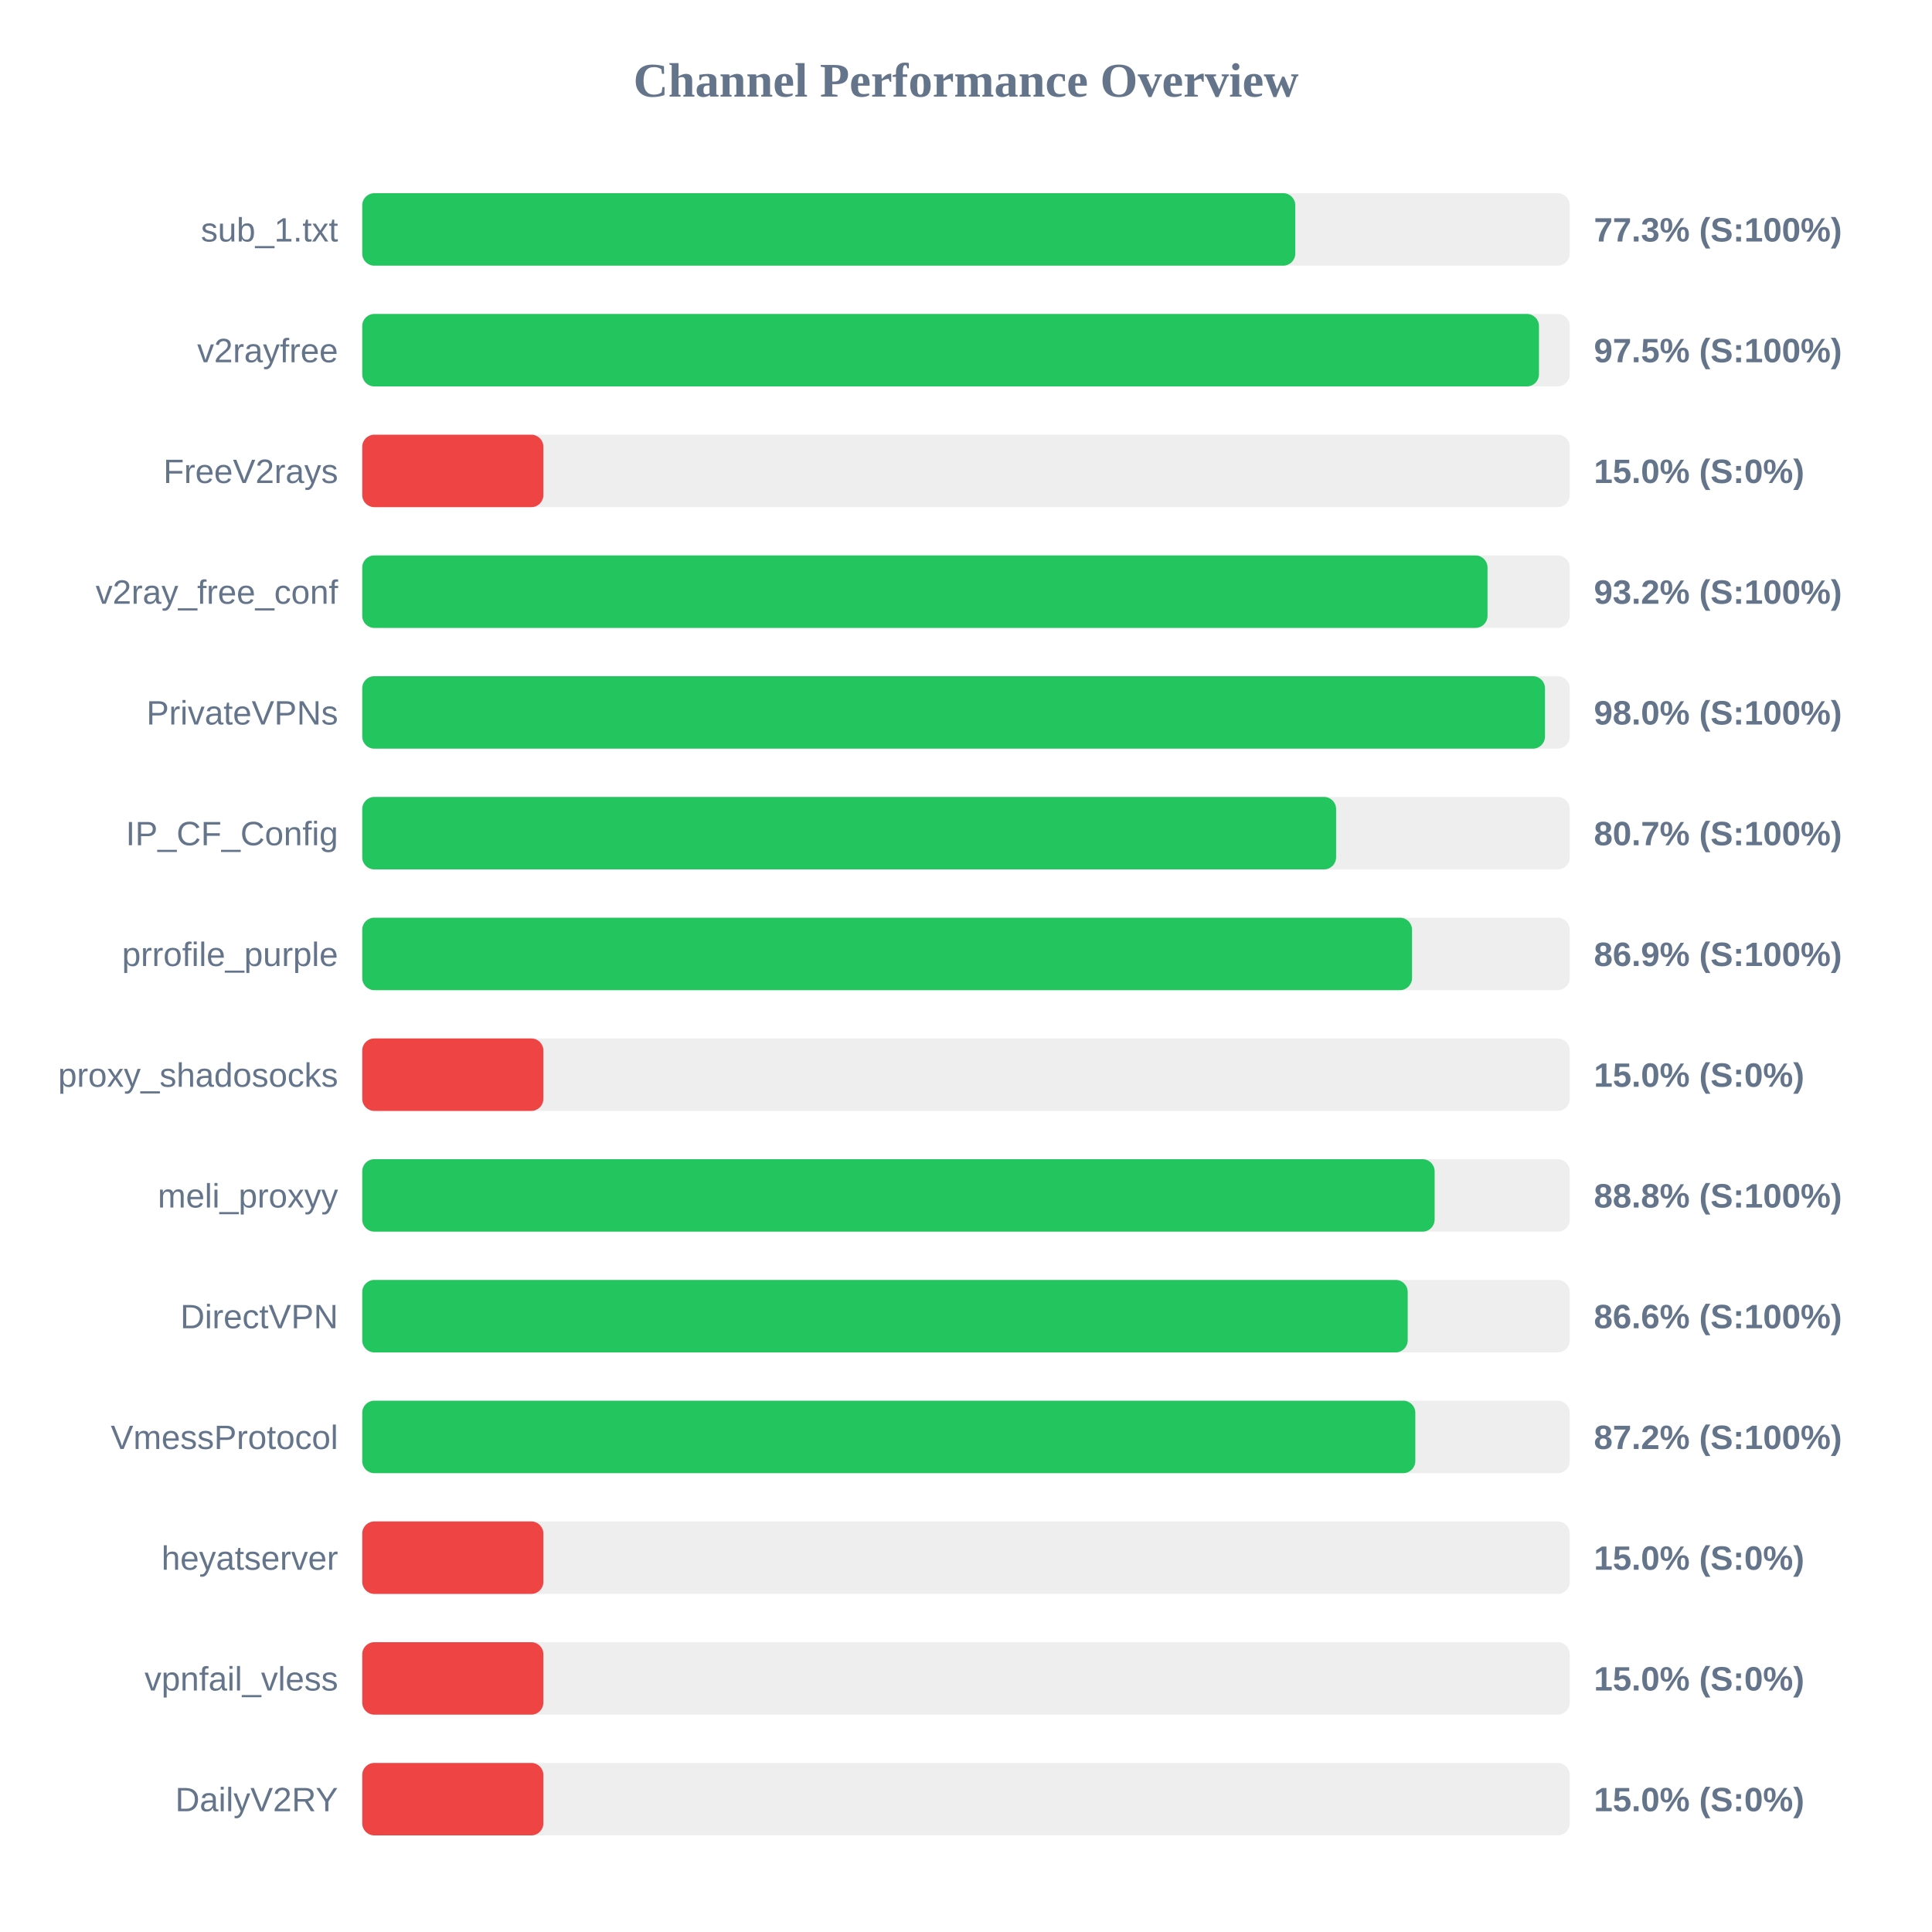
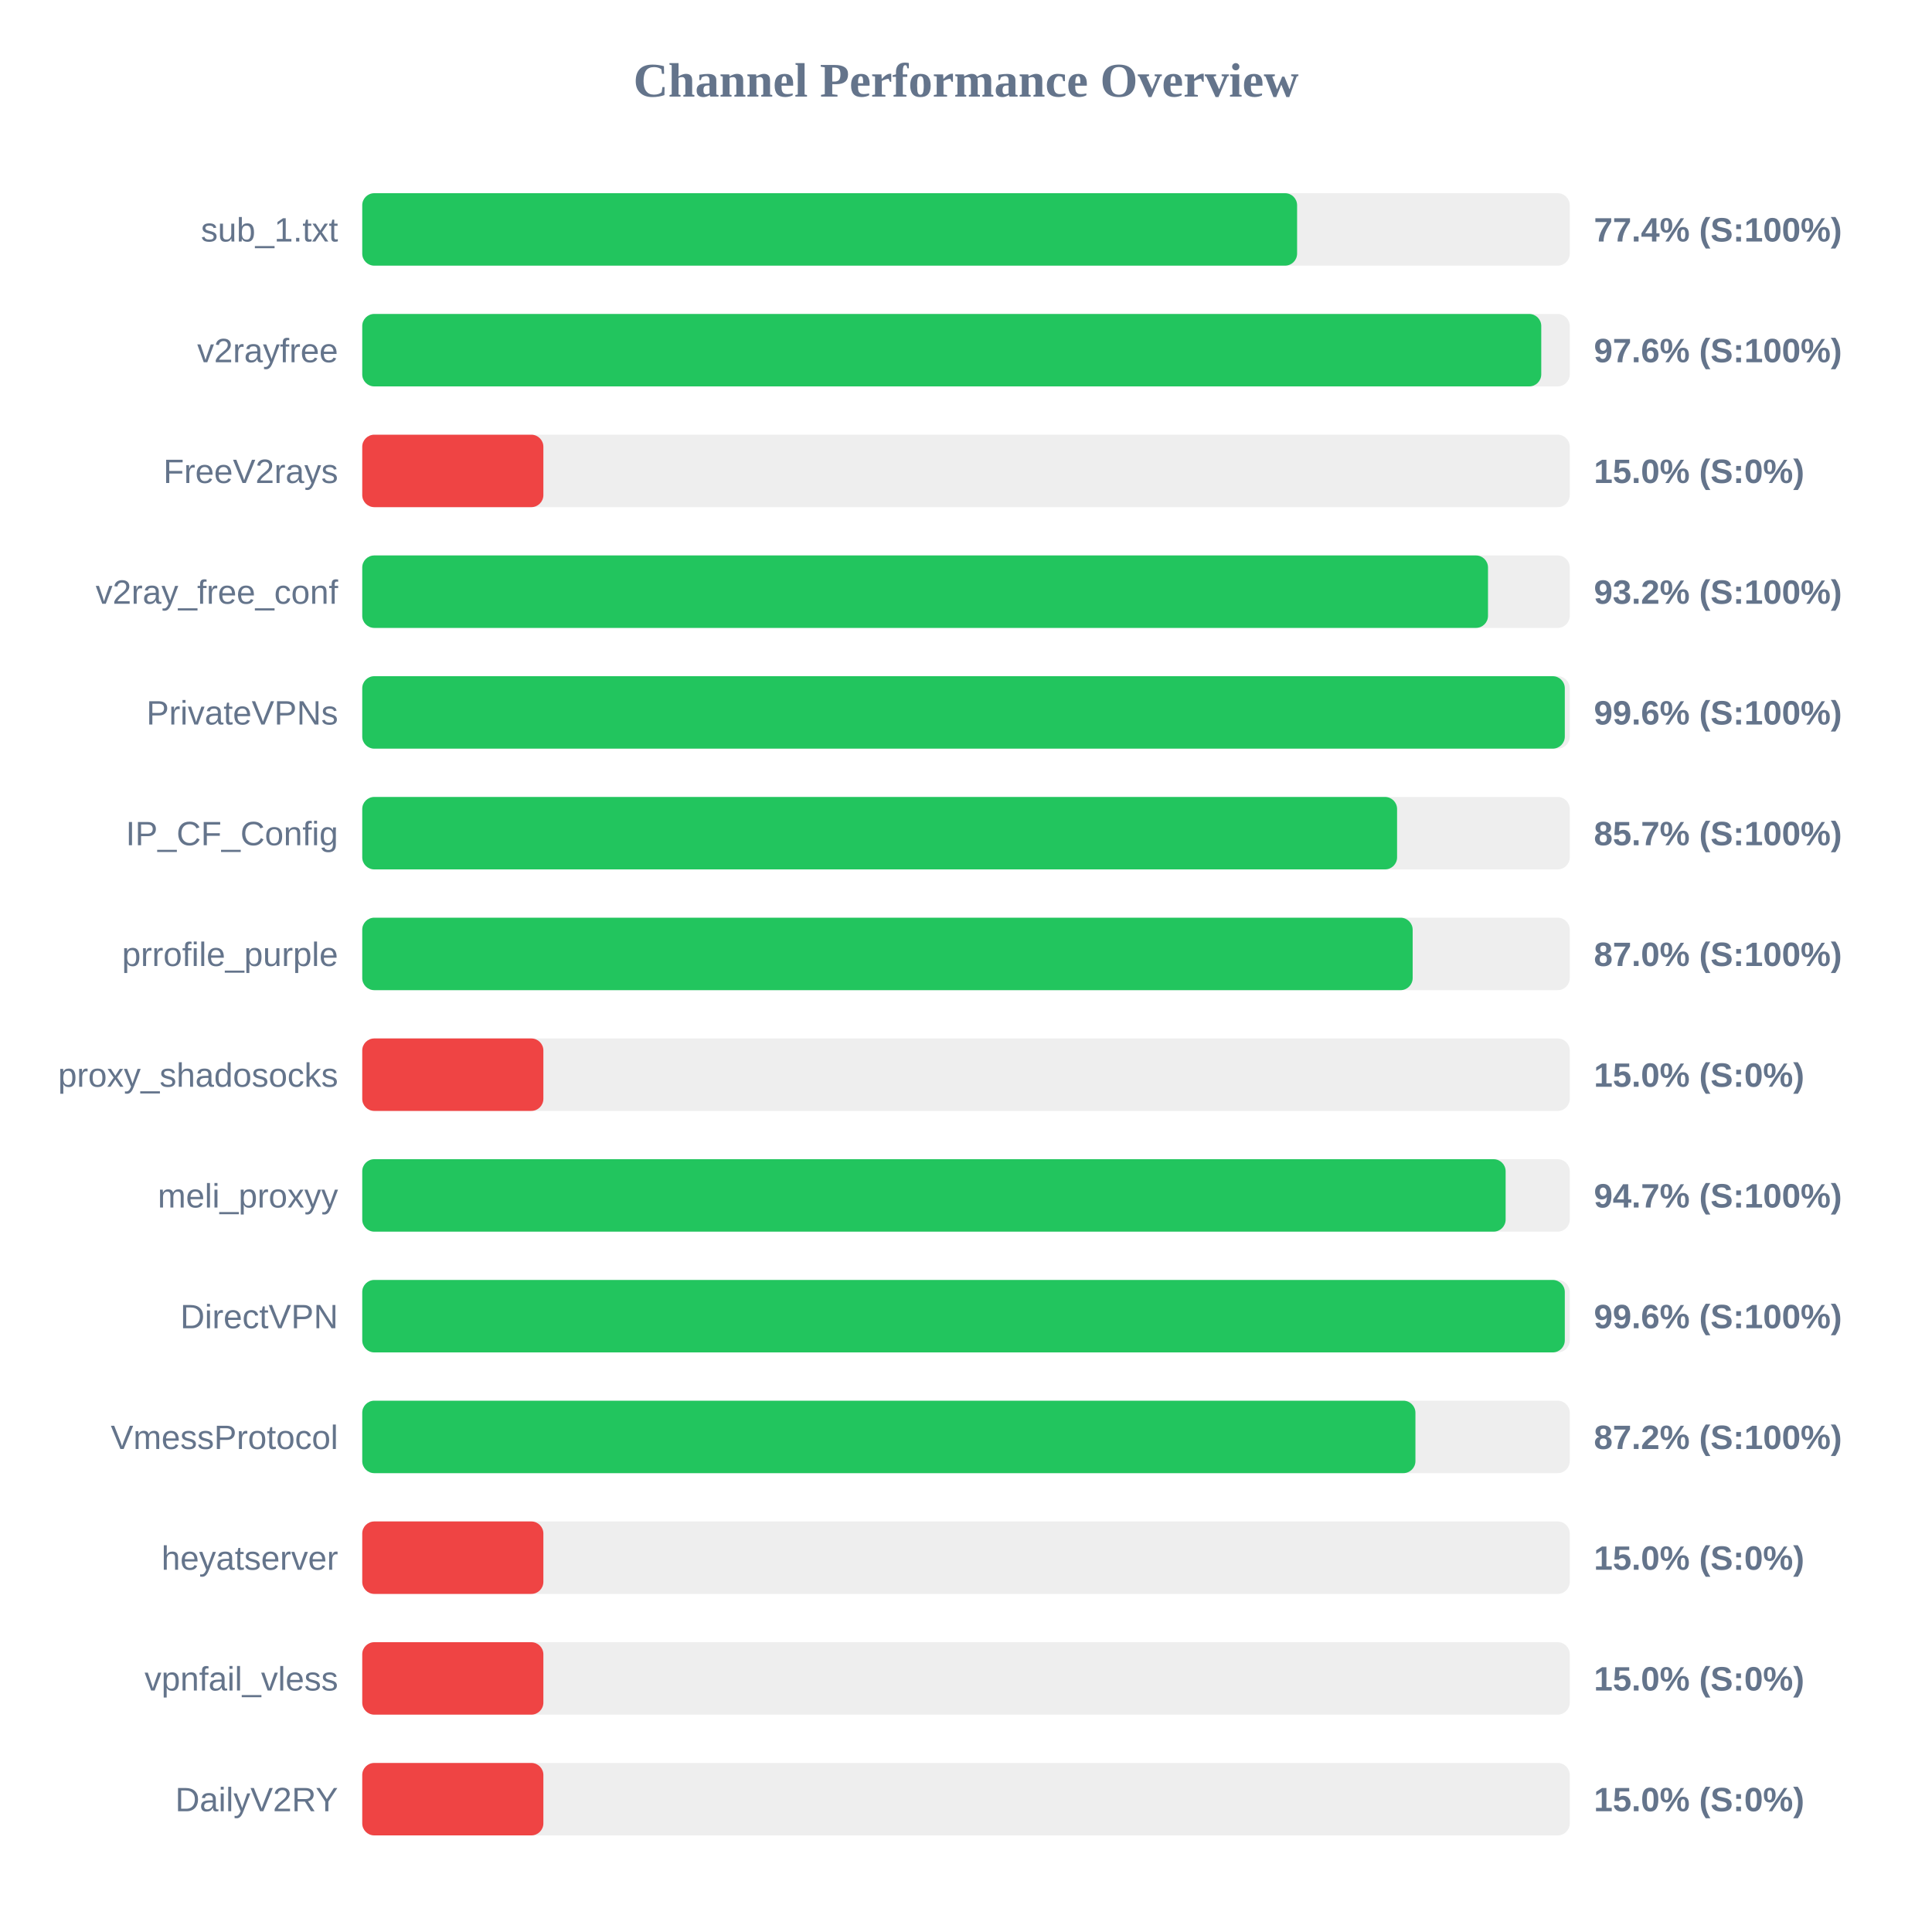
<svg xmlns="http://www.w3.org/2000/svg" width="800" height="800" version="1.1">
  <style>
        .row { font: 14px Arial; fill: #64748b; }
        .score { font: bold 14px Arial; fill: #64748b; }
    </style>
  <text x="400" y="40" text-anchor="middle" font-size="20px" font-weight="bold" fill="#64748b">Channel Performance Overview</text>
  <rect x="150" y="80" width="500" height="30" fill="#eee" rx="5" />
-   <rect x="150" y="80" width="386.35" height="30" fill="#22c55e" rx="5" />
+   <rect x="150" y="80" width="387.1" height="30" fill="#22c55e" rx="5" />
  <text x="140" y="100" text-anchor="end" class="row">sub_1.txt</text>
-   <text x="660" y="100" text-anchor="start" class="score">77.3% (S:100%)</text>
+   <text x="660" y="100" text-anchor="start" class="score">77.4% (S:100%)</text>
  <rect x="150" y="130" width="500" height="30" fill="#eee" rx="5" />
-   <rect x="150" y="130" width="487.25" height="30" fill="#22c55e" rx="5" />
+   <rect x="150" y="130" width="488.2" height="30" fill="#22c55e" rx="5" />
  <text x="140" y="150" text-anchor="end" class="row">v2rayfree</text>
-   <text x="660" y="150" text-anchor="start" class="score">97.5% (S:100%)</text>
+   <text x="660" y="150" text-anchor="start" class="score">97.6% (S:100%)</text>
  <rect x="150" y="180" width="500" height="30" fill="#eee" rx="5" />
  <rect x="150" y="180" width="75.0" height="30" fill="#ef4444" rx="5" />
  <text x="140" y="200" text-anchor="end" class="row">FreeV2rays</text>
  <text x="660" y="200" text-anchor="start" class="score">15.0% (S:0%)</text>
  <rect x="150" y="230" width="500" height="30" fill="#eee" rx="5" />
-   <rect x="150" y="230" width="465.95" height="30" fill="#22c55e" rx="5" />
+   <rect x="150" y="230" width="466.15" height="30" fill="#22c55e" rx="5" />
  <text x="140" y="250" text-anchor="end" class="row">v2ray_free_conf</text>
  <text x="660" y="250" text-anchor="start" class="score">93.2% (S:100%)</text>
  <rect x="150" y="280" width="500" height="30" fill="#eee" rx="5" />
-   <rect x="150" y="280" width="489.75" height="30" fill="#22c55e" rx="5" />
+   <rect x="150" y="280" width="497.95" height="30" fill="#22c55e" rx="5" />
  <text x="140" y="300" text-anchor="end" class="row">PrivateVPNs</text>
-   <text x="660" y="300" text-anchor="start" class="score">98.0% (S:100%)</text>
+   <text x="660" y="300" text-anchor="start" class="score">99.6% (S:100%)</text>
  <rect x="150" y="330" width="500" height="30" fill="#eee" rx="5" />
-   <rect x="150" y="330" width="403.25" height="30" fill="#22c55e" rx="5" />
+   <rect x="150" y="330" width="428.5" height="30" fill="#22c55e" rx="5" />
  <text x="140" y="350" text-anchor="end" class="row">IP_CF_Config</text>
-   <text x="660" y="350" text-anchor="start" class="score">80.7% (S:100%)</text>
+   <text x="660" y="350" text-anchor="start" class="score">85.7% (S:100%)</text>
  <rect x="150" y="380" width="500" height="30" fill="#eee" rx="5" />
-   <rect x="150" y="380" width="434.7" height="30" fill="#22c55e" rx="5" />
+   <rect x="150" y="380" width="434.95" height="30" fill="#22c55e" rx="5" />
  <text x="140" y="400" text-anchor="end" class="row">prrofile_purple</text>
-   <text x="660" y="400" text-anchor="start" class="score">86.9% (S:100%)</text>
+   <text x="660" y="400" text-anchor="start" class="score">87.0% (S:100%)</text>
  <rect x="150" y="430" width="500" height="30" fill="#eee" rx="5" />
  <rect x="150" y="430" width="75.0" height="30" fill="#ef4444" rx="5" />
  <text x="140" y="450" text-anchor="end" class="row">proxy_shadosocks</text>
  <text x="660" y="450" text-anchor="start" class="score">15.0% (S:0%)</text>
  <rect x="150" y="480" width="500" height="30" fill="#eee" rx="5" />
-   <rect x="150" y="480" width="444.05" height="30" fill="#22c55e" rx="5" />
+   <rect x="150" y="480" width="473.45" height="30" fill="#22c55e" rx="5" />
  <text x="140" y="500" text-anchor="end" class="row">meli_proxyy</text>
-   <text x="660" y="500" text-anchor="start" class="score">88.8% (S:100%)</text>
+   <text x="660" y="500" text-anchor="start" class="score">94.7% (S:100%)</text>
  <rect x="150" y="530" width="500" height="30" fill="#eee" rx="5" />
-   <rect x="150" y="530" width="432.9" height="30" fill="#22c55e" rx="5" />
+   <rect x="150" y="530" width="497.95" height="30" fill="#22c55e" rx="5" />
  <text x="140" y="550" text-anchor="end" class="row">DirectVPN</text>
-   <text x="660" y="550" text-anchor="start" class="score">86.6% (S:100%)</text>
+   <text x="660" y="550" text-anchor="start" class="score">99.6% (S:100%)</text>
  <rect x="150" y="580" width="500" height="30" fill="#eee" rx="5" />
-   <rect x="150" y="580" width="436.05" height="30" fill="#22c55e" rx="5" />
+   <rect x="150" y="580" width="436.1" height="30" fill="#22c55e" rx="5" />
  <text x="140" y="600" text-anchor="end" class="row">VmessProtocol</text>
  <text x="660" y="600" text-anchor="start" class="score">87.2% (S:100%)</text>
  <rect x="150" y="630" width="500" height="30" fill="#eee" rx="5" />
  <rect x="150" y="630" width="75.0" height="30" fill="#ef4444" rx="5" />
  <text x="140" y="650" text-anchor="end" class="row">heyatserver</text>
  <text x="660" y="650" text-anchor="start" class="score">15.0% (S:0%)</text>
  <rect x="150" y="680" width="500" height="30" fill="#eee" rx="5" />
  <rect x="150" y="680" width="75.0" height="30" fill="#ef4444" rx="5" />
  <text x="140" y="700" text-anchor="end" class="row">vpnfail_vless</text>
  <text x="660" y="700" text-anchor="start" class="score">15.0% (S:0%)</text>
  <rect x="150" y="730" width="500" height="30" fill="#eee" rx="5" />
  <rect x="150" y="730" width="75.0" height="30" fill="#ef4444" rx="5" />
  <text x="140" y="750" text-anchor="end" class="row">DailyV2RY</text>
  <text x="660" y="750" text-anchor="start" class="score">15.0% (S:0%)</text>
</svg>
